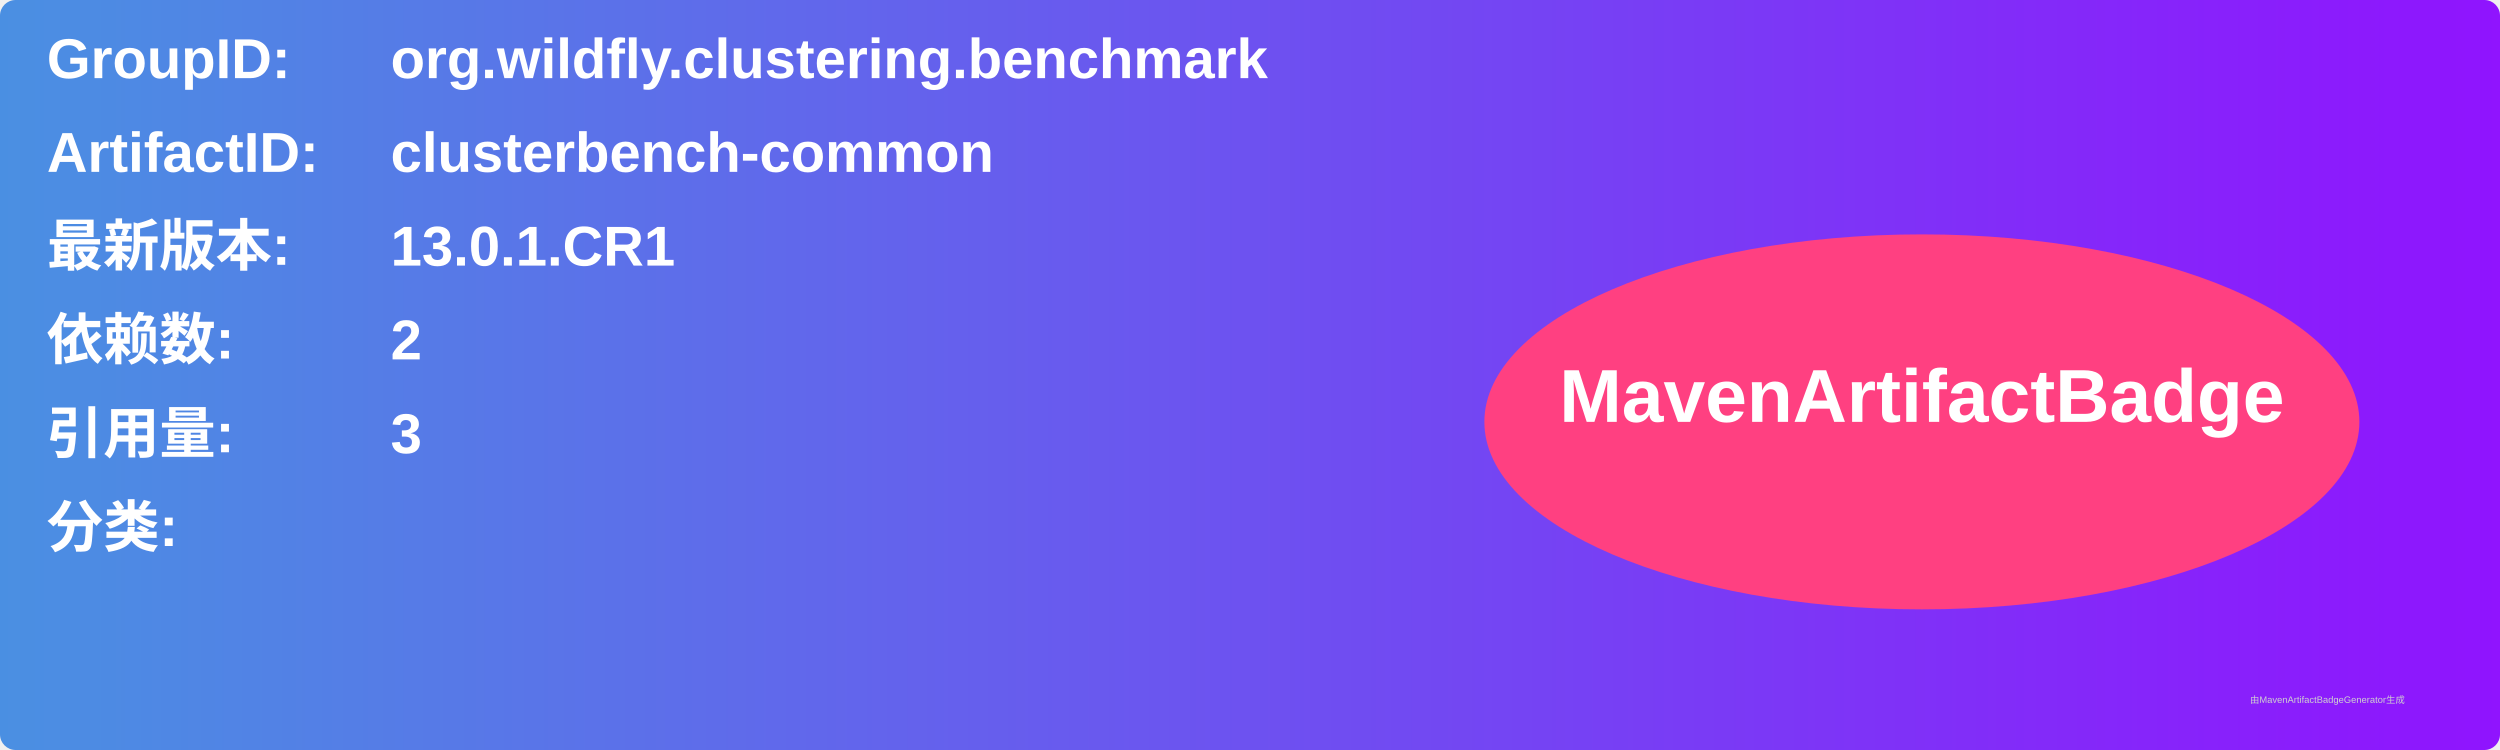
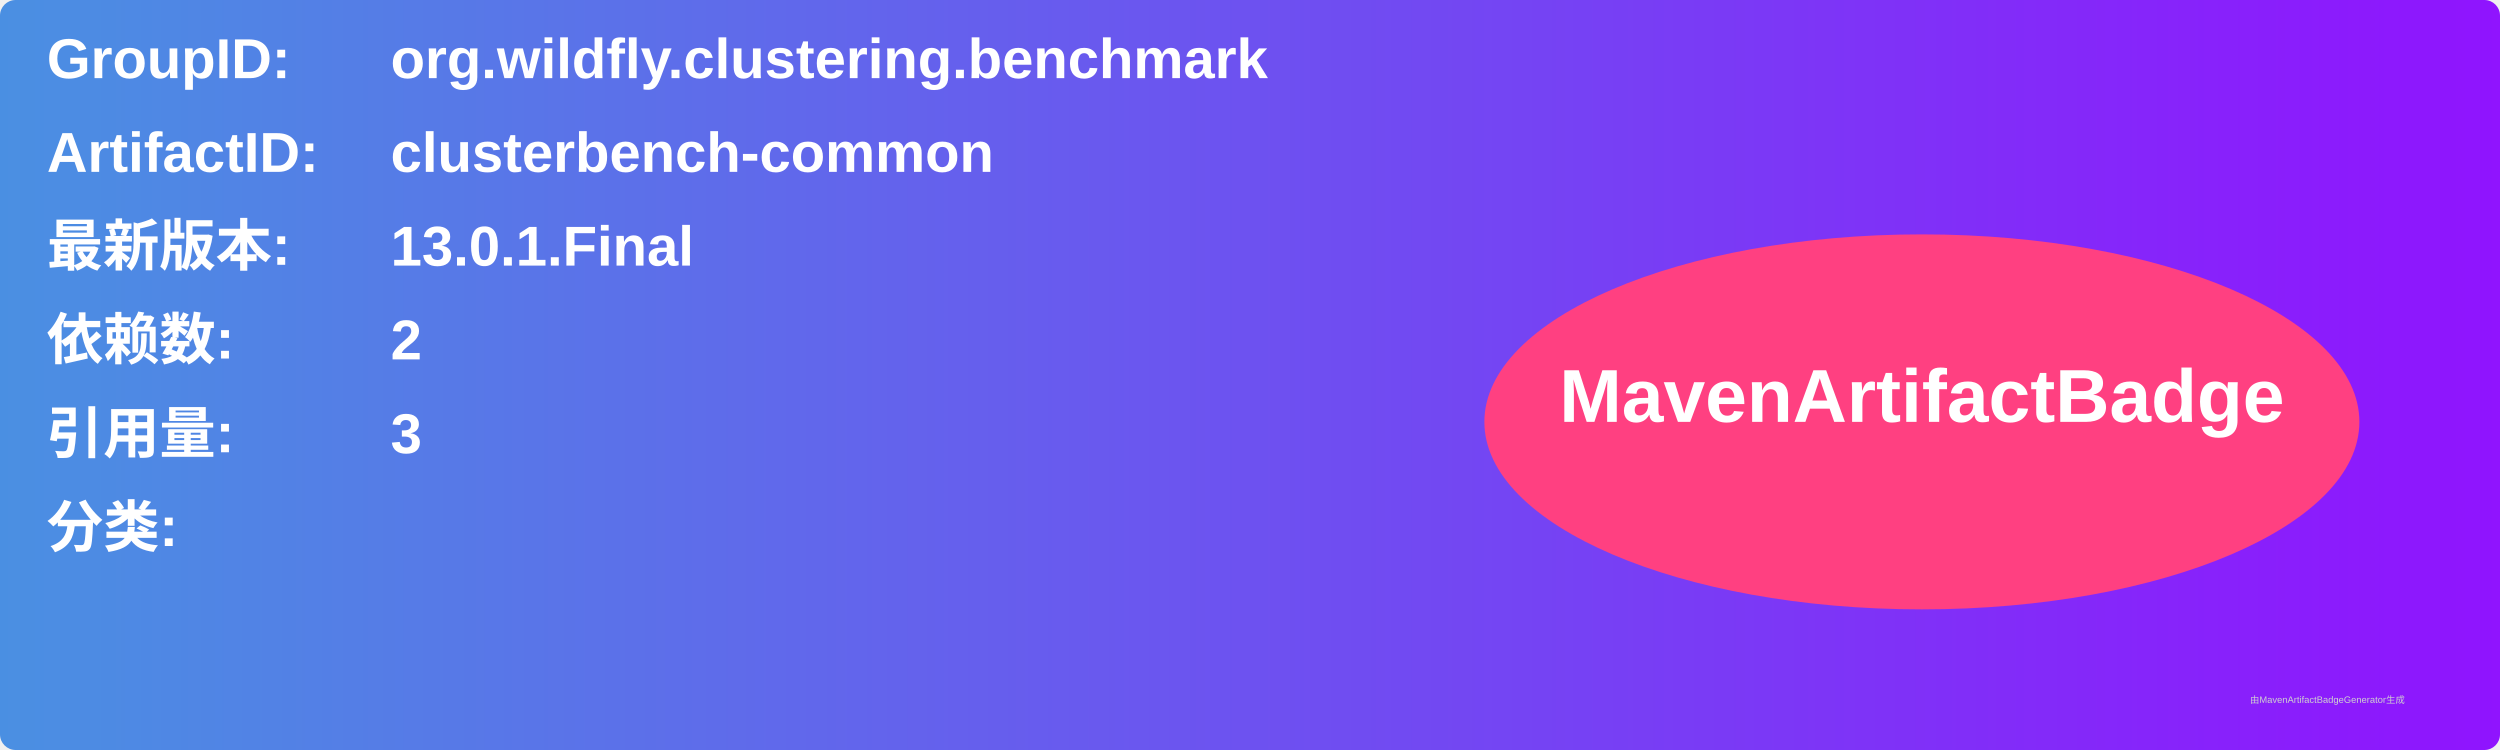
<svg xmlns="http://www.w3.org/2000/svg" width="800" height="240" viewBox="0 0 800 240">
  <linearGradient id="grad" x1="0%" y1="0%" x2="100%" y2="0%">
    <stop offset="0%" stop-color="#4a90e2" />
    <stop offset="100%" stop-color="#9013fe" />
  </linearGradient>
  <rect width="100%" height="100%" rx="5" ry="5" fill="url(#grad)" />
  <g transform="translate(15, 15)">
    <text x="0" y="10" font-family="Arial" font-size="18" fill="white" font-weight="bold" width="260">GroupID:</text>
    <text x="110" y="10" font-family="Arial" font-size="18" fill="white" font-weight="bold" width="460">org.wildfly.clustering.benchmark</text>
    <text x="0" y="40" font-family="Arial" font-size="18" fill="white" font-weight="bold" width="260">ArtifactID:</text>
    <text x="110" y="40" font-family="Arial" font-size="18" fill="white" font-weight="bold" width="460">clusterbench-common</text>
    <text x="0" y="70" font-family="Arial" font-size="18" fill="white" font-weight="bold">最新版本:</text>
    <text x="110" y="70" font-family="Arial" font-size="18" fill="white" font-weight="bold">
-       <tspan font-weight="bold">13.0.1.CR1</tspan>
+       <tspan font-weight="bold">13.0.1.Final</tspan>
    </text>
    <text x="0" y="100" font-family="Arial" font-size="18" fill="white" font-weight="bold">依赖数: </text>
    <text x="110" y="100" font-family="Arial" font-size="18" fill="white">
      <tspan font-weight="bold">2</tspan>
    </text>
    <text x="0" y="130" font-family="Arial" font-size="18" fill="white" font-weight="bold">引用量: </text>
    <text x="110" y="130" font-family="Arial" font-size="18" fill="white">
      <tspan font-weight="bold">3</tspan>
    </text>
    <text x="0" y="160" font-family="Arial" font-size="18" fill="white" font-weight="bold">分类:</text>
    <text x="10" y="190" font-family="Arial" font-size="10" fill="white">
      <tspan font-weight="bold" />
    </text>
    <ellipse cx="600" cy="120" rx="140" ry="60" fill="#ff4081" />
    <text x="600" y="120" text-anchor="middle" font-family="Arial" font-size="24" fill="white" font-weight="bold">MavenArtifactBadge</text>
  </g>
  <text x="720" y="225" font-family="Arial" font-size="3" fill="#d0d0d0">由MavenArtifactBadgeGenerator生成</text>
</svg>
